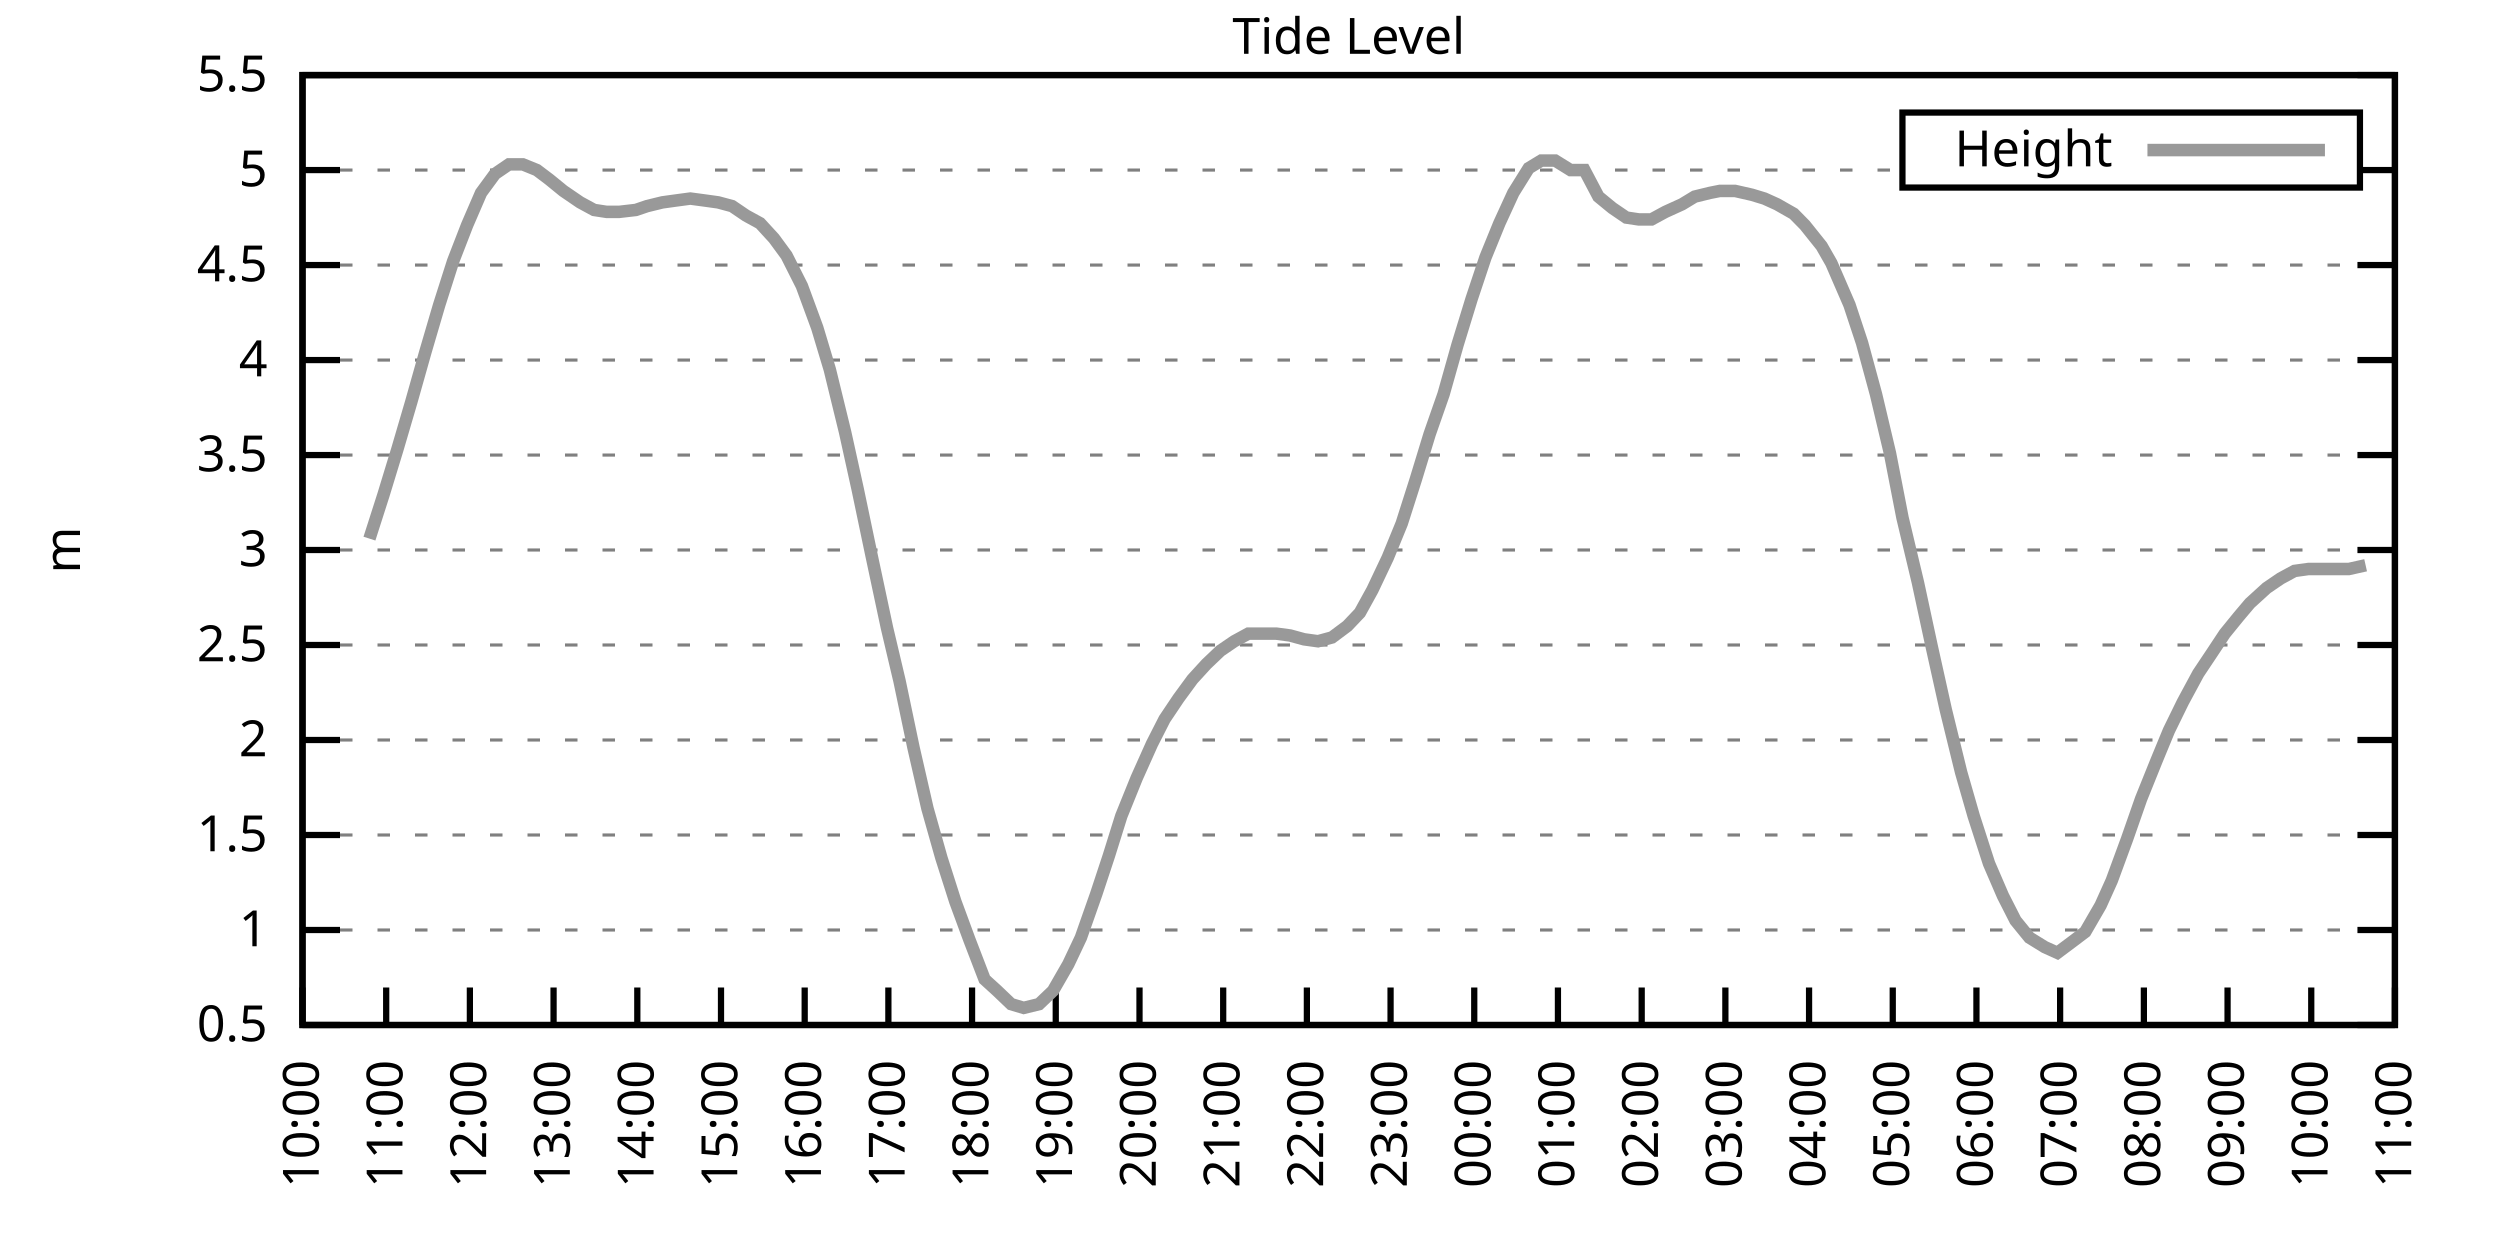
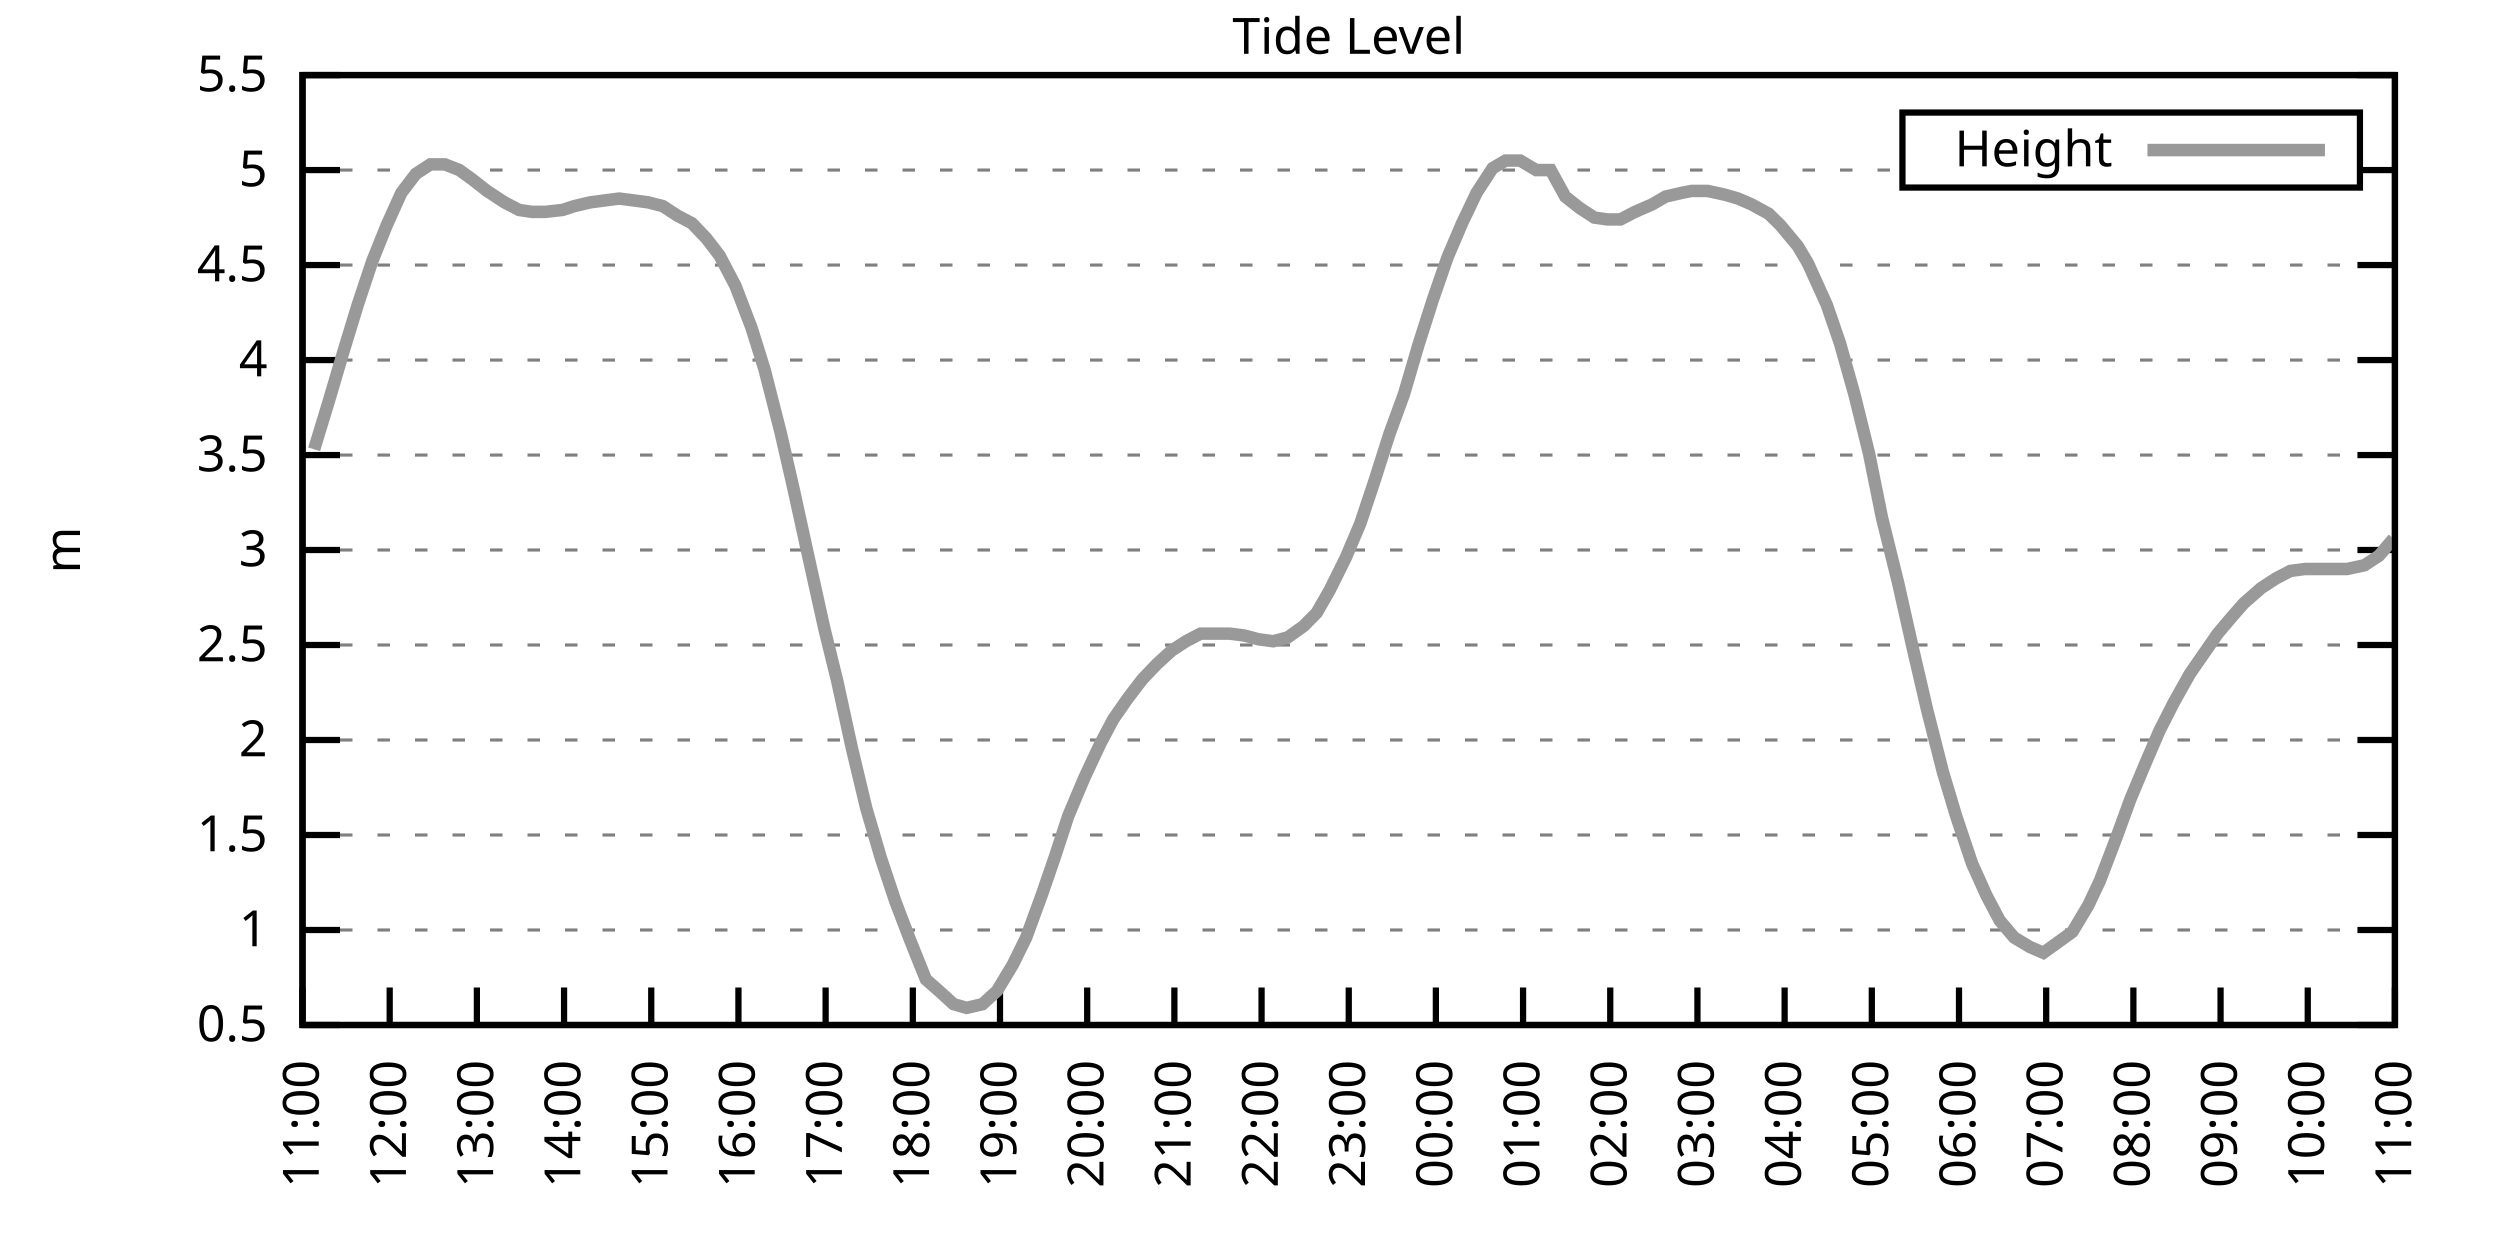
<svg xmlns="http://www.w3.org/2000/svg" xmlns:xlink="http://www.w3.org/1999/xlink" width="400" height="200" viewBox="0 0 400 200">
  <g id="gnuplot_canvas">
    <rect x="0" y="0" width="400" height="200" fill="none" />
    <defs>
      <circle id="gpDot" r="0.5" stroke-width="0.5" stroke="currentColor" />
      <path id="gpPt0" stroke-width="0.333" stroke="currentColor" d="M-1,0 h2 M0,-1 v2" />
      <path id="gpPt1" stroke-width="0.333" stroke="currentColor" d="M-1,-1 L1,1 M1,-1 L-1,1" />
      <path id="gpPt2" stroke-width="0.333" stroke="currentColor" d="M-1,0 L1,0 M0,-1 L0,1 M-1,-1 L1,1 M-1,1 L1,-1" />
      <rect id="gpPt3" stroke-width="0.333" stroke="currentColor" x="-1" y="-1" width="2" height="2" />
      <rect id="gpPt4" stroke-width="0.333" stroke="currentColor" fill="currentColor" x="-1" y="-1" width="2" height="2" />
      <circle id="gpPt5" stroke-width="0.333" stroke="currentColor" cx="0" cy="0" r="1" />
      <use xlink:href="#gpPt5" id="gpPt6" fill="currentColor" stroke="none" />
      <path id="gpPt7" stroke-width="0.333" stroke="currentColor" d="M0,-1.33 L-1.33,0.67 L1.33,0.67 z" />
      <use xlink:href="#gpPt7" id="gpPt8" fill="currentColor" stroke="none" />
      <use xlink:href="#gpPt7" id="gpPt9" stroke="currentColor" transform="rotate(180)" />
      <use xlink:href="#gpPt9" id="gpPt10" fill="currentColor" stroke="none" />
      <use xlink:href="#gpPt3" id="gpPt11" stroke="currentColor" transform="rotate(45)" />
      <use xlink:href="#gpPt11" id="gpPt12" fill="currentColor" stroke="none" />
      <path id="gpPt13" stroke-width="0.333" stroke="currentColor" d="M0,1.330 L1.265,0.411 L0.782,-1.067 L-0.782,-1.076 L-1.265,0.411 z" />
      <use xlink:href="#gpPt13" id="gpPt14" fill="currentColor" stroke="none" />
      <filter id="textbox" filterUnits="objectBoundingBox" x="0" y="0" height="1" width="1">
        <feFlood flood-color="white" flood-opacity="1" result="bgnd" />
        <feComposite in="SourceGraphic" in2="bgnd" operator="atop" />
      </filter>
      <filter id="greybox" filterUnits="objectBoundingBox" x="0" y="0" height="1" width="1">
        <feFlood flood-color="lightgrey" flood-opacity="1" result="grey" />
        <feComposite in="SourceGraphic" in2="grey" operator="atop" />
      </filter>
    </defs>
    <g fill="none" color="white" stroke="currentColor" stroke-width="1.00" stroke-linecap="butt" stroke-linejoin="miter">
</g>
    <g fill="none" color="black" stroke="currentColor" stroke-width="1.00" stroke-linecap="butt" stroke-linejoin="miter">
      <g stroke="none" shape-rendering="crispEdges">
        <polygon fill="rgb(255, 255, 255)" points="48.40,164.00 383.18,164.00 383.18,12.02 48.40,12.02 " />
      </g>
    </g>
    <g fill="none" color="black" stroke="currentColor" stroke-width="1.00" stroke-linecap="butt" stroke-linejoin="miter">
</g>
    <g fill="none" color="black" stroke="black" stroke-width="0.50" stroke-linecap="butt" stroke-linejoin="miter">
</g>
    <g fill="none" color="gray" stroke="currentColor" stroke-width="0.50" stroke-linecap="butt" stroke-linejoin="miter">
      <path stroke="gray" stroke-dasharray="2,4" class="gridline" d="M48.40,164.00 L383.19,164.00  " />
    </g>
    <g fill="none" color="gray" stroke="gray" stroke-width="1.00" stroke-linecap="butt" stroke-linejoin="miter">
</g>
    <g fill="none" color="black" stroke="currentColor" stroke-width="1.00" stroke-linecap="butt" stroke-linejoin="miter">
      <path stroke="black" d="M48.40,164.00 L54.40,164.00 M383.19,164.00 L377.19,164.00  " />
      <g transform="translate(42.80,166.60)" stroke="none" fill="black" font-family="Sans" font-size="8.00" text-anchor="end">
        <text>
          <tspan font-family="Sans"> 0.5</tspan>
        </text>
      </g>
    </g>
    <g fill="none" color="black" stroke="currentColor" stroke-width="1.00" stroke-linecap="butt" stroke-linejoin="miter">
</g>
    <g fill="none" color="black" stroke="black" stroke-width="0.50" stroke-linecap="butt" stroke-linejoin="miter">
</g>
    <g fill="none" color="gray" stroke="currentColor" stroke-width="0.50" stroke-linecap="butt" stroke-linejoin="miter">
      <path stroke="gray" stroke-dasharray="2,4" class="gridline" d="M48.40,148.80 L383.19,148.80  " />
    </g>
    <g fill="none" color="gray" stroke="gray" stroke-width="1.00" stroke-linecap="butt" stroke-linejoin="miter">
</g>
    <g fill="none" color="black" stroke="currentColor" stroke-width="1.00" stroke-linecap="butt" stroke-linejoin="miter">
      <path stroke="black" d="M48.40,148.80 L54.40,148.80 M383.19,148.80 L377.19,148.80  " />
      <g transform="translate(42.80,151.40)" stroke="none" fill="black" font-family="Sans" font-size="8.00" text-anchor="end">
        <text>
          <tspan font-family="Sans"> 1</tspan>
        </text>
      </g>
    </g>
    <g fill="none" color="black" stroke="currentColor" stroke-width="1.00" stroke-linecap="butt" stroke-linejoin="miter">
</g>
    <g fill="none" color="black" stroke="black" stroke-width="0.50" stroke-linecap="butt" stroke-linejoin="miter">
</g>
    <g fill="none" color="gray" stroke="currentColor" stroke-width="0.50" stroke-linecap="butt" stroke-linejoin="miter">
      <path stroke="gray" stroke-dasharray="2,4" class="gridline" d="M48.40,133.60 L383.19,133.60  " />
    </g>
    <g fill="none" color="gray" stroke="gray" stroke-width="1.00" stroke-linecap="butt" stroke-linejoin="miter">
</g>
    <g fill="none" color="black" stroke="currentColor" stroke-width="1.00" stroke-linecap="butt" stroke-linejoin="miter">
      <path stroke="black" d="M48.40,133.60 L54.40,133.60 M383.19,133.60 L377.19,133.60  " />
      <g transform="translate(42.80,136.20)" stroke="none" fill="black" font-family="Sans" font-size="8.00" text-anchor="end">
        <text>
          <tspan font-family="Sans"> 1.5</tspan>
        </text>
      </g>
    </g>
    <g fill="none" color="black" stroke="currentColor" stroke-width="1.00" stroke-linecap="butt" stroke-linejoin="miter">
</g>
    <g fill="none" color="black" stroke="black" stroke-width="0.50" stroke-linecap="butt" stroke-linejoin="miter">
</g>
    <g fill="none" color="gray" stroke="currentColor" stroke-width="0.50" stroke-linecap="butt" stroke-linejoin="miter">
      <path stroke="gray" stroke-dasharray="2,4" class="gridline" d="M48.40,118.40 L383.19,118.40  " />
    </g>
    <g fill="none" color="gray" stroke="gray" stroke-width="1.00" stroke-linecap="butt" stroke-linejoin="miter">
</g>
    <g fill="none" color="black" stroke="currentColor" stroke-width="1.00" stroke-linecap="butt" stroke-linejoin="miter">
      <path stroke="black" d="M48.40,118.40 L54.40,118.40 M383.19,118.40 L377.19,118.40  " />
      <g transform="translate(42.80,121.00)" stroke="none" fill="black" font-family="Sans" font-size="8.00" text-anchor="end">
        <text>
          <tspan font-family="Sans"> 2</tspan>
        </text>
      </g>
    </g>
    <g fill="none" color="black" stroke="currentColor" stroke-width="1.00" stroke-linecap="butt" stroke-linejoin="miter">
</g>
    <g fill="none" color="black" stroke="black" stroke-width="0.50" stroke-linecap="butt" stroke-linejoin="miter">
</g>
    <g fill="none" color="gray" stroke="currentColor" stroke-width="0.50" stroke-linecap="butt" stroke-linejoin="miter">
      <path stroke="gray" stroke-dasharray="2,4" class="gridline" d="M48.40,103.20 L383.19,103.20  " />
    </g>
    <g fill="none" color="gray" stroke="gray" stroke-width="1.00" stroke-linecap="butt" stroke-linejoin="miter">
</g>
    <g fill="none" color="black" stroke="currentColor" stroke-width="1.00" stroke-linecap="butt" stroke-linejoin="miter">
      <path stroke="black" d="M48.40,103.20 L54.40,103.20 M383.19,103.20 L377.19,103.20  " />
      <g transform="translate(42.80,105.80)" stroke="none" fill="black" font-family="Sans" font-size="8.00" text-anchor="end">
        <text>
          <tspan font-family="Sans"> 2.5</tspan>
        </text>
      </g>
    </g>
    <g fill="none" color="black" stroke="currentColor" stroke-width="1.00" stroke-linecap="butt" stroke-linejoin="miter">
</g>
    <g fill="none" color="black" stroke="black" stroke-width="0.50" stroke-linecap="butt" stroke-linejoin="miter">
</g>
    <g fill="none" color="gray" stroke="currentColor" stroke-width="0.50" stroke-linecap="butt" stroke-linejoin="miter">
      <path stroke="gray" stroke-dasharray="2,4" class="gridline" d="M48.40,88.00 L383.19,88.00  " />
    </g>
    <g fill="none" color="gray" stroke="gray" stroke-width="1.00" stroke-linecap="butt" stroke-linejoin="miter">
</g>
    <g fill="none" color="black" stroke="currentColor" stroke-width="1.00" stroke-linecap="butt" stroke-linejoin="miter">
      <path stroke="black" d="M48.40,88.00 L54.40,88.00 M383.19,88.00 L377.19,88.00  " />
      <g transform="translate(42.80,90.60)" stroke="none" fill="black" font-family="Sans" font-size="8.00" text-anchor="end">
        <text>
          <tspan font-family="Sans"> 3</tspan>
        </text>
      </g>
    </g>
    <g fill="none" color="black" stroke="currentColor" stroke-width="1.00" stroke-linecap="butt" stroke-linejoin="miter">
</g>
    <g fill="none" color="black" stroke="black" stroke-width="0.50" stroke-linecap="butt" stroke-linejoin="miter">
</g>
    <g fill="none" color="gray" stroke="currentColor" stroke-width="0.50" stroke-linecap="butt" stroke-linejoin="miter">
      <path stroke="gray" stroke-dasharray="2,4" class="gridline" d="M48.40,72.81 L383.19,72.81  " />
    </g>
    <g fill="none" color="gray" stroke="gray" stroke-width="1.00" stroke-linecap="butt" stroke-linejoin="miter">
</g>
    <g fill="none" color="black" stroke="currentColor" stroke-width="1.00" stroke-linecap="butt" stroke-linejoin="miter">
      <path stroke="black" d="M48.40,72.81 L54.40,72.81 M383.19,72.81 L377.19,72.81  " />
      <g transform="translate(42.80,75.41)" stroke="none" fill="black" font-family="Sans" font-size="8.00" text-anchor="end">
        <text>
          <tspan font-family="Sans"> 3.5</tspan>
        </text>
      </g>
    </g>
    <g fill="none" color="black" stroke="currentColor" stroke-width="1.00" stroke-linecap="butt" stroke-linejoin="miter">
</g>
    <g fill="none" color="black" stroke="black" stroke-width="0.50" stroke-linecap="butt" stroke-linejoin="miter">
</g>
    <g fill="none" color="gray" stroke="currentColor" stroke-width="0.50" stroke-linecap="butt" stroke-linejoin="miter">
      <path stroke="gray" stroke-dasharray="2,4" class="gridline" d="M48.40,57.61 L383.19,57.61  " />
    </g>
    <g fill="none" color="gray" stroke="gray" stroke-width="1.00" stroke-linecap="butt" stroke-linejoin="miter">
</g>
    <g fill="none" color="black" stroke="currentColor" stroke-width="1.00" stroke-linecap="butt" stroke-linejoin="miter">
      <path stroke="black" d="M48.40,57.61 L54.40,57.61 M383.19,57.61 L377.19,57.61  " />
      <g transform="translate(42.80,60.21)" stroke="none" fill="black" font-family="Sans" font-size="8.00" text-anchor="end">
        <text>
          <tspan font-family="Sans"> 4</tspan>
        </text>
      </g>
    </g>
    <g fill="none" color="black" stroke="currentColor" stroke-width="1.00" stroke-linecap="butt" stroke-linejoin="miter">
</g>
    <g fill="none" color="black" stroke="black" stroke-width="0.50" stroke-linecap="butt" stroke-linejoin="miter">
</g>
    <g fill="none" color="gray" stroke="currentColor" stroke-width="0.50" stroke-linecap="butt" stroke-linejoin="miter">
      <path stroke="gray" stroke-dasharray="2,4" class="gridline" d="M48.40,42.41 L383.19,42.41  " />
    </g>
    <g fill="none" color="gray" stroke="gray" stroke-width="1.00" stroke-linecap="butt" stroke-linejoin="miter">
</g>
    <g fill="none" color="black" stroke="currentColor" stroke-width="1.00" stroke-linecap="butt" stroke-linejoin="miter">
      <path stroke="black" d="M48.40,42.41 L54.40,42.41 M383.19,42.41 L377.19,42.41  " />
      <g transform="translate(42.80,45.01)" stroke="none" fill="black" font-family="Sans" font-size="8.00" text-anchor="end">
        <text>
          <tspan font-family="Sans"> 4.5</tspan>
        </text>
      </g>
    </g>
    <g fill="none" color="black" stroke="currentColor" stroke-width="1.00" stroke-linecap="butt" stroke-linejoin="miter">
</g>
    <g fill="none" color="black" stroke="black" stroke-width="0.50" stroke-linecap="butt" stroke-linejoin="miter">
</g>
    <g fill="none" color="gray" stroke="currentColor" stroke-width="0.50" stroke-linecap="butt" stroke-linejoin="miter">
      <path stroke="gray" stroke-dasharray="2,4" class="gridline" d="M48.40,27.21 L304.39,27.21 M377.59,27.21 L383.19,27.21  " />
    </g>
    <g fill="none" color="gray" stroke="gray" stroke-width="1.00" stroke-linecap="butt" stroke-linejoin="miter">
</g>
    <g fill="none" color="black" stroke="currentColor" stroke-width="1.00" stroke-linecap="butt" stroke-linejoin="miter">
      <path stroke="black" d="M48.40,27.21 L54.40,27.21 M383.19,27.21 L377.19,27.21  " />
      <g transform="translate(42.80,29.81)" stroke="none" fill="black" font-family="Sans" font-size="8.00" text-anchor="end">
        <text>
          <tspan font-family="Sans"> 5</tspan>
        </text>
      </g>
    </g>
    <g fill="none" color="black" stroke="currentColor" stroke-width="1.00" stroke-linecap="butt" stroke-linejoin="miter">
</g>
    <g fill="none" color="black" stroke="black" stroke-width="0.50" stroke-linecap="butt" stroke-linejoin="miter">
</g>
    <g fill="none" color="gray" stroke="currentColor" stroke-width="0.50" stroke-linecap="butt" stroke-linejoin="miter">
      <path stroke="gray" stroke-dasharray="2,4" class="gridline" d="M48.40,12.01 L383.19,12.01  " />
    </g>
    <g fill="none" color="gray" stroke="gray" stroke-width="1.00" stroke-linecap="butt" stroke-linejoin="miter">
</g>
    <g fill="none" color="black" stroke="currentColor" stroke-width="1.00" stroke-linecap="butt" stroke-linejoin="miter">
      <path stroke="black" d="M48.40,12.01 L54.40,12.01 M383.19,12.01 L377.19,12.01  " />
      <g transform="translate(42.80,14.61)" stroke="none" fill="black" font-family="Sans" font-size="8.00" text-anchor="end">
        <text>
          <tspan font-family="Sans"> 5.5</tspan>
        </text>
      </g>
    </g>
    <g fill="none" color="black" stroke="currentColor" stroke-width="1.00" stroke-linecap="butt" stroke-linejoin="miter">
      <path stroke="black" d="M48.40,164.00 L48.40,158.00  " />
      <g transform="translate(51.00,169.60) rotate(270.00)" stroke="none" fill="black" font-family="Sans" font-size="8.00" text-anchor="end">
        <text>
-           <tspan font-family="Sans">10:00</tspan>
-         </text>
-       </g>
-     </g>
-     <g fill="none" color="black" stroke="currentColor" stroke-width="1.00" stroke-linecap="butt" stroke-linejoin="miter">
-       <path stroke="black" d="M61.79,164.00 L61.79,158.00  " />
-       <g transform="translate(64.39,169.60) rotate(270.00)" stroke="none" fill="black" font-family="Sans" font-size="8.00" text-anchor="end">
-         <text>
          <tspan font-family="Sans">11:00</tspan>
        </text>
      </g>
    </g>
    <g fill="none" color="black" stroke="currentColor" stroke-width="1.00" stroke-linecap="butt" stroke-linejoin="miter">
-       <path stroke="black" d="M75.18,164.00 L75.18,158.00  " />
-       <g transform="translate(77.78,169.60) rotate(270.00)" stroke="none" fill="black" font-family="Sans" font-size="8.00" text-anchor="end">
+       <path stroke="black" d="M62.35,164.00 L62.35,158.00  " />
+       <g transform="translate(64.95,169.60) rotate(270.00)" stroke="none" fill="black" font-family="Sans" font-size="8.00" text-anchor="end">
        <text>
          <tspan font-family="Sans">12:00</tspan>
        </text>
      </g>
    </g>
    <g fill="none" color="black" stroke="currentColor" stroke-width="1.00" stroke-linecap="butt" stroke-linejoin="miter">
-       <path stroke="black" d="M88.57,164.00 L88.57,158.00  " />
-       <g transform="translate(91.17,169.60) rotate(270.00)" stroke="none" fill="black" font-family="Sans" font-size="8.00" text-anchor="end">
+       <path stroke="black" d="M76.30,164.00 L76.30,158.00  " />
+       <g transform="translate(78.90,169.60) rotate(270.00)" stroke="none" fill="black" font-family="Sans" font-size="8.00" text-anchor="end">
        <text>
          <tspan font-family="Sans">13:00</tspan>
        </text>
      </g>
    </g>
    <g fill="none" color="black" stroke="currentColor" stroke-width="1.00" stroke-linecap="butt" stroke-linejoin="miter">
-       <path stroke="black" d="M101.97,164.00 L101.97,158.00  " />
-       <g transform="translate(104.57,169.60) rotate(270.00)" stroke="none" fill="black" font-family="Sans" font-size="8.00" text-anchor="end">
+       <path stroke="black" d="M90.25,164.00 L90.25,158.00  " />
+       <g transform="translate(92.85,169.60) rotate(270.00)" stroke="none" fill="black" font-family="Sans" font-size="8.00" text-anchor="end">
        <text>
          <tspan font-family="Sans">14:00</tspan>
        </text>
      </g>
    </g>
    <g fill="none" color="black" stroke="currentColor" stroke-width="1.00" stroke-linecap="butt" stroke-linejoin="miter">
-       <path stroke="black" d="M115.36,164.00 L115.36,158.00  " />
-       <g transform="translate(117.96,169.60) rotate(270.00)" stroke="none" fill="black" font-family="Sans" font-size="8.00" text-anchor="end">
+       <path stroke="black" d="M104.20,164.00 L104.20,158.00  " />
+       <g transform="translate(106.80,169.60) rotate(270.00)" stroke="none" fill="black" font-family="Sans" font-size="8.00" text-anchor="end">
        <text>
          <tspan font-family="Sans">15:00</tspan>
        </text>
      </g>
    </g>
    <g fill="none" color="black" stroke="currentColor" stroke-width="1.00" stroke-linecap="butt" stroke-linejoin="miter">
-       <path stroke="black" d="M128.75,164.00 L128.75,158.00  " />
-       <g transform="translate(131.35,169.60) rotate(270.00)" stroke="none" fill="black" font-family="Sans" font-size="8.00" text-anchor="end">
+       <path stroke="black" d="M118.15,164.00 L118.15,158.00  " />
+       <g transform="translate(120.75,169.60) rotate(270.00)" stroke="none" fill="black" font-family="Sans" font-size="8.00" text-anchor="end">
        <text>
          <tspan font-family="Sans">16:00</tspan>
        </text>
      </g>
    </g>
    <g fill="none" color="black" stroke="currentColor" stroke-width="1.00" stroke-linecap="butt" stroke-linejoin="miter">
-       <path stroke="black" d="M142.14,164.00 L142.14,158.00  " />
-       <g transform="translate(144.74,169.60) rotate(270.00)" stroke="none" fill="black" font-family="Sans" font-size="8.00" text-anchor="end">
+       <path stroke="black" d="M132.10,164.00 L132.10,158.00  " />
+       <g transform="translate(134.70,169.60) rotate(270.00)" stroke="none" fill="black" font-family="Sans" font-size="8.00" text-anchor="end">
        <text>
          <tspan font-family="Sans">17:00</tspan>
        </text>
      </g>
    </g>
    <g fill="none" color="black" stroke="currentColor" stroke-width="1.00" stroke-linecap="butt" stroke-linejoin="miter">
-       <path stroke="black" d="M155.53,164.00 L155.53,158.00  " />
-       <g transform="translate(158.13,169.60) rotate(270.00)" stroke="none" fill="black" font-family="Sans" font-size="8.00" text-anchor="end">
+       <path stroke="black" d="M146.05,164.00 L146.05,158.00  " />
+       <g transform="translate(148.65,169.60) rotate(270.00)" stroke="none" fill="black" font-family="Sans" font-size="8.00" text-anchor="end">
        <text>
          <tspan font-family="Sans">18:00</tspan>
        </text>
      </g>
    </g>
    <g fill="none" color="black" stroke="currentColor" stroke-width="1.00" stroke-linecap="butt" stroke-linejoin="miter">
-       <path stroke="black" d="M168.92,164.00 L168.92,158.00  " />
-       <g transform="translate(171.52,169.60) rotate(270.00)" stroke="none" fill="black" font-family="Sans" font-size="8.00" text-anchor="end">
+       <path stroke="black" d="M160.00,164.00 L160.00,158.00  " />
+       <g transform="translate(162.60,169.60) rotate(270.00)" stroke="none" fill="black" font-family="Sans" font-size="8.00" text-anchor="end">
        <text>
          <tspan font-family="Sans">19:00</tspan>
        </text>
      </g>
    </g>
    <g fill="none" color="black" stroke="currentColor" stroke-width="1.00" stroke-linecap="butt" stroke-linejoin="miter">
-       <path stroke="black" d="M182.32,164.00 L182.32,158.00  " />
-       <g transform="translate(184.92,169.60) rotate(270.00)" stroke="none" fill="black" font-family="Sans" font-size="8.00" text-anchor="end">
+       <path stroke="black" d="M173.95,164.00 L173.95,158.00  " />
+       <g transform="translate(176.55,169.60) rotate(270.00)" stroke="none" fill="black" font-family="Sans" font-size="8.00" text-anchor="end">
        <text>
          <tspan font-family="Sans">20:00</tspan>
        </text>
      </g>
    </g>
    <g fill="none" color="black" stroke="currentColor" stroke-width="1.00" stroke-linecap="butt" stroke-linejoin="miter">
-       <path stroke="black" d="M195.71,164.00 L195.71,158.00  " />
-       <g transform="translate(198.31,169.60) rotate(270.00)" stroke="none" fill="black" font-family="Sans" font-size="8.00" text-anchor="end">
+       <path stroke="black" d="M187.90,164.00 L187.90,158.00  " />
+       <g transform="translate(190.50,169.60) rotate(270.00)" stroke="none" fill="black" font-family="Sans" font-size="8.00" text-anchor="end">
        <text>
          <tspan font-family="Sans">21:00</tspan>
        </text>
      </g>
    </g>
    <g fill="none" color="black" stroke="currentColor" stroke-width="1.00" stroke-linecap="butt" stroke-linejoin="miter">
-       <path stroke="black" d="M209.10,164.00 L209.10,158.00  " />
-       <g transform="translate(211.70,169.60) rotate(270.00)" stroke="none" fill="black" font-family="Sans" font-size="8.00" text-anchor="end">
+       <path stroke="black" d="M201.85,164.00 L201.85,158.00  " />
+       <g transform="translate(204.45,169.60) rotate(270.00)" stroke="none" fill="black" font-family="Sans" font-size="8.00" text-anchor="end">
        <text>
          <tspan font-family="Sans">22:00</tspan>
        </text>
      </g>
    </g>
    <g fill="none" color="black" stroke="currentColor" stroke-width="1.00" stroke-linecap="butt" stroke-linejoin="miter">
-       <path stroke="black" d="M222.49,164.00 L222.49,158.00  " />
-       <g transform="translate(225.09,169.60) rotate(270.00)" stroke="none" fill="black" font-family="Sans" font-size="8.00" text-anchor="end">
+       <path stroke="black" d="M215.80,164.00 L215.80,158.00  " />
+       <g transform="translate(218.40,169.60) rotate(270.00)" stroke="none" fill="black" font-family="Sans" font-size="8.00" text-anchor="end">
        <text>
          <tspan font-family="Sans">23:00</tspan>
        </text>
      </g>
    </g>
    <g fill="none" color="black" stroke="currentColor" stroke-width="1.00" stroke-linecap="butt" stroke-linejoin="miter">
-       <path stroke="black" d="M235.88,164.00 L235.88,158.00  " />
-       <g transform="translate(238.48,169.60) rotate(270.00)" stroke="none" fill="black" font-family="Sans" font-size="8.00" text-anchor="end">
+       <path stroke="black" d="M229.74,164.00 L229.74,158.00  " />
+       <g transform="translate(232.34,169.60) rotate(270.00)" stroke="none" fill="black" font-family="Sans" font-size="8.00" text-anchor="end">
        <text>
          <tspan font-family="Sans">00:00</tspan>
        </text>
      </g>
    </g>
    <g fill="none" color="black" stroke="currentColor" stroke-width="1.00" stroke-linecap="butt" stroke-linejoin="miter">
-       <path stroke="black" d="M249.27,164.00 L249.27,158.00  " />
-       <g transform="translate(251.87,169.60) rotate(270.00)" stroke="none" fill="black" font-family="Sans" font-size="8.00" text-anchor="end">
+       <path stroke="black" d="M243.69,164.00 L243.69,158.00  " />
+       <g transform="translate(246.29,169.60) rotate(270.00)" stroke="none" fill="black" font-family="Sans" font-size="8.00" text-anchor="end">
        <text>
          <tspan font-family="Sans">01:00</tspan>
        </text>
      </g>
    </g>
    <g fill="none" color="black" stroke="currentColor" stroke-width="1.00" stroke-linecap="butt" stroke-linejoin="miter">
-       <path stroke="black" d="M262.67,164.00 L262.67,158.00  " />
-       <g transform="translate(265.27,169.60) rotate(270.00)" stroke="none" fill="black" font-family="Sans" font-size="8.00" text-anchor="end">
+       <path stroke="black" d="M257.64,164.00 L257.64,158.00  " />
+       <g transform="translate(260.24,169.60) rotate(270.00)" stroke="none" fill="black" font-family="Sans" font-size="8.00" text-anchor="end">
        <text>
          <tspan font-family="Sans">02:00</tspan>
        </text>
      </g>
    </g>
    <g fill="none" color="black" stroke="currentColor" stroke-width="1.00" stroke-linecap="butt" stroke-linejoin="miter">
-       <path stroke="black" d="M276.06,164.00 L276.06,158.00  " />
-       <g transform="translate(278.66,169.60) rotate(270.00)" stroke="none" fill="black" font-family="Sans" font-size="8.00" text-anchor="end">
+       <path stroke="black" d="M271.59,164.00 L271.59,158.00  " />
+       <g transform="translate(274.19,169.60) rotate(270.00)" stroke="none" fill="black" font-family="Sans" font-size="8.00" text-anchor="end">
        <text>
          <tspan font-family="Sans">03:00</tspan>
        </text>
      </g>
    </g>
    <g fill="none" color="black" stroke="currentColor" stroke-width="1.00" stroke-linecap="butt" stroke-linejoin="miter">
-       <path stroke="black" d="M289.45,164.00 L289.45,158.00  " />
-       <g transform="translate(292.05,169.60) rotate(270.00)" stroke="none" fill="black" font-family="Sans" font-size="8.00" text-anchor="end">
+       <path stroke="black" d="M285.54,164.00 L285.54,158.00  " />
+       <g transform="translate(288.14,169.60) rotate(270.00)" stroke="none" fill="black" font-family="Sans" font-size="8.00" text-anchor="end">
        <text>
          <tspan font-family="Sans">04:00</tspan>
        </text>
      </g>
    </g>
    <g fill="none" color="black" stroke="currentColor" stroke-width="1.00" stroke-linecap="butt" stroke-linejoin="miter">
-       <path stroke="black" d="M302.84,164.00 L302.84,158.00  " />
-       <g transform="translate(305.44,169.60) rotate(270.00)" stroke="none" fill="black" font-family="Sans" font-size="8.00" text-anchor="end">
+       <path stroke="black" d="M299.49,164.00 L299.49,158.00  " />
+       <g transform="translate(302.09,169.60) rotate(270.00)" stroke="none" fill="black" font-family="Sans" font-size="8.00" text-anchor="end">
        <text>
          <tspan font-family="Sans">05:00</tspan>
        </text>
      </g>
    </g>
    <g fill="none" color="black" stroke="currentColor" stroke-width="1.00" stroke-linecap="butt" stroke-linejoin="miter">
-       <path stroke="black" d="M316.23,164.00 L316.23,158.00  " />
-       <g transform="translate(318.83,169.60) rotate(270.00)" stroke="none" fill="black" font-family="Sans" font-size="8.00" text-anchor="end">
+       <path stroke="black" d="M313.44,164.00 L313.44,158.00  " />
+       <g transform="translate(316.04,169.60) rotate(270.00)" stroke="none" fill="black" font-family="Sans" font-size="8.00" text-anchor="end">
        <text>
          <tspan font-family="Sans">06:00</tspan>
        </text>
      </g>
    </g>
    <g fill="none" color="black" stroke="currentColor" stroke-width="1.00" stroke-linecap="butt" stroke-linejoin="miter">
-       <path stroke="black" d="M329.62,164.00 L329.62,158.00  " />
-       <g transform="translate(332.22,169.60) rotate(270.00)" stroke="none" fill="black" font-family="Sans" font-size="8.00" text-anchor="end">
+       <path stroke="black" d="M327.39,164.00 L327.39,158.00  " />
+       <g transform="translate(329.99,169.60) rotate(270.00)" stroke="none" fill="black" font-family="Sans" font-size="8.00" text-anchor="end">
        <text>
          <tspan font-family="Sans">07:00</tspan>
        </text>
      </g>
    </g>
    <g fill="none" color="black" stroke="currentColor" stroke-width="1.00" stroke-linecap="butt" stroke-linejoin="miter">
-       <path stroke="black" d="M343.02,164.00 L343.02,158.00  " />
-       <g transform="translate(345.62,169.60) rotate(270.00)" stroke="none" fill="black" font-family="Sans" font-size="8.00" text-anchor="end">
+       <path stroke="black" d="M341.34,164.00 L341.34,158.00  " />
+       <g transform="translate(343.94,169.60) rotate(270.00)" stroke="none" fill="black" font-family="Sans" font-size="8.00" text-anchor="end">
        <text>
          <tspan font-family="Sans">08:00</tspan>
        </text>
      </g>
    </g>
    <g fill="none" color="black" stroke="currentColor" stroke-width="1.00" stroke-linecap="butt" stroke-linejoin="miter">
-       <path stroke="black" d="M356.41,164.00 L356.41,158.00  " />
-       <g transform="translate(359.01,169.60) rotate(270.00)" stroke="none" fill="black" font-family="Sans" font-size="8.00" text-anchor="end">
+       <path stroke="black" d="M355.29,164.00 L355.29,158.00  " />
+       <g transform="translate(357.89,169.60) rotate(270.00)" stroke="none" fill="black" font-family="Sans" font-size="8.00" text-anchor="end">
        <text>
          <tspan font-family="Sans">09:00</tspan>
        </text>
      </g>
    </g>
    <g fill="none" color="black" stroke="currentColor" stroke-width="1.00" stroke-linecap="butt" stroke-linejoin="miter">
-       <path stroke="black" d="M369.80,164.00 L369.80,158.00  " />
-       <g transform="translate(372.40,169.60) rotate(270.00)" stroke="none" fill="black" font-family="Sans" font-size="8.00" text-anchor="end">
+       <path stroke="black" d="M369.24,164.00 L369.24,158.00  " />
+       <g transform="translate(371.84,169.60) rotate(270.00)" stroke="none" fill="black" font-family="Sans" font-size="8.00" text-anchor="end">
        <text>
          <tspan font-family="Sans">10:00</tspan>
        </text>
      </g>
    </g>
    <g fill="none" color="black" stroke="currentColor" stroke-width="1.00" stroke-linecap="butt" stroke-linejoin="miter">
      <path stroke="black" d="M383.19,164.00 L383.19,158.00  " />
      <g transform="translate(385.79,169.60) rotate(270.00)" stroke="none" fill="black" font-family="Sans" font-size="8.00" text-anchor="end">
        <text>
          <tspan font-family="Sans">11:00</tspan>
        </text>
      </g>
    </g>
    <g fill="none" color="black" stroke="currentColor" stroke-width="1.00" stroke-linecap="butt" stroke-linejoin="miter">
</g>
    <g fill="none" color="black" stroke="currentColor" stroke-width="1.00" stroke-linecap="butt" stroke-linejoin="miter">
      <path stroke="black" d="M48.40,12.01 L48.40,164.00 L383.19,164.00 L383.19,12.01 L48.40,12.01 Z  " />
    </g>
    <g fill="none" color="black" stroke="currentColor" stroke-width="1.00" stroke-linecap="butt" stroke-linejoin="miter">
</g>
    <g fill="none" color="black" stroke="currentColor" stroke-width="1.00" stroke-linecap="butt" stroke-linejoin="miter">
      <path stroke="black" d="M304.39,30.01 L304.39,18.01 L377.59,18.01 L377.59,30.01 L304.39,30.01 Z  " />
    </g>
    <g id="Tide_level_plot_1">
      <g fill="none" color="white" stroke="black" stroke-width="2.00" stroke-linecap="butt" stroke-linejoin="miter">
</g>
      <g fill="none" color="black" stroke="currentColor" stroke-width="2.00" stroke-linecap="butt" stroke-linejoin="miter">
        <g transform="translate(337.99,26.61)" stroke="none" fill="black" font-family="Sans" font-size="8.00" text-anchor="end">
          <text>
            <tspan font-family="Sans">Height</tspan>
          </text>
        </g>
      </g>
      <g fill="none" color="black" stroke="currentColor" stroke-width="2.00" stroke-linecap="butt" stroke-linejoin="miter">
-         <path stroke="rgb(153, 153, 153)" d="M343.59,24.01 L371.99,24.01 M59.11,86.18 L61.35,79.19 L63.58,71.89 L65.81,64.29 L68.04,56.39 L70.27,48.79   L72.50,41.80 L74.74,36.02 L76.97,30.86 L79.20,27.82 L81.43,26.30 L83.66,26.30 L85.90,27.21 L87.91,28.73   L90.14,30.55 L92.82,32.38 L95.05,33.59 L97.06,33.90 L99.06,33.90 L101.74,33.59 L103.53,32.98 L105.98,32.38   L108.22,32.07 L110.45,31.77 L112.68,32.07 L114.91,32.38 L117.14,32.98 L119.38,34.50 L121.61,35.72 L123.84,38.15   L125.85,40.89 L128.30,45.75 L130.76,52.44 L132.77,59.13 L135.22,69.16 L137.23,78.28 L139.46,88.92 L141.92,100.47   L143.93,108.98 L146.16,119.62 L148.39,129.35 L150.62,137.25 L152.85,144.24 L155.09,150.32 L157.54,156.70 L159.55,158.53   L161.78,160.66 L163.79,161.26 L166.25,160.66 L168.48,158.53 L170.93,154.27 L172.94,150.02 L175.40,143.03 L177.41,136.95   L179.41,130.56 L181.87,124.48 L184.32,119.01 L186.33,115.06 L188.57,111.72 L190.80,108.68 L193.03,106.24 L195.26,104.12   L197.49,102.60 L199.73,101.38 L201.96,101.38 L204.19,101.38 L206.42,101.68 L208.65,102.29 L210.88,102.60 L213.12,101.99   L215.57,100.16 L217.58,98.04 L219.59,94.39 L222.04,89.22 L224.28,83.75 L226.51,76.76 L228.74,69.46 L230.97,63.08   L233.20,55.18 L235.44,47.88 L237.67,41.19 L239.90,35.72 L242.13,30.86 L244.59,26.91 L246.60,25.69 L248.83,25.69   L251.28,27.21 L253.51,27.21 L255.75,31.46 L257.98,33.29 L260.21,34.81 L262.22,35.11 L264.23,35.11 L266.46,33.90   L269.14,32.68 L271.15,31.46 L273.60,30.86 L275.16,30.55 L277.62,30.55 L280.30,31.16 L282.31,31.77 L284.32,32.68   L286.99,34.20 L288.78,36.02 L291.46,39.37 L293.02,42.10 L295.92,48.79 L297.93,54.87 L300.16,63.08 L302.39,72.50   L304.40,82.84 L306.86,93.17 L309.09,103.51 L311.32,113.54 L313.78,123.57 L315.79,130.56 L318.24,138.16 L320.47,143.33   L322.48,147.28 L324.71,150.02 L327.17,151.54 L329.18,152.45 L331.63,150.62 L333.64,149.10 L336.10,144.85 L337.88,140.90   L340.34,134.21 L342.57,127.83 L345.02,121.75 L347.03,116.88 L349.26,112.32 L351.72,107.76 L353.95,104.42 L355.96,101.38   L358.19,98.64 L359.98,96.52 L362.66,94.08 L364.89,92.56 L367.12,91.35 L369.35,91.04 L371.58,91.04 L373.82,91.04   L375.82,91.04 L378.50,90.44  " />
+         <path stroke="rgb(153, 153, 153)" d="M343.59,24.01 L371.99,24.01 M50.26,71.89 L52.58,64.29 L54.91,56.39 L57.23,48.79 L59.56,41.80 L61.88,36.02   L64.21,30.86 L66.53,27.82 L68.86,26.30 L71.18,26.30 L73.51,27.21 L75.60,28.73 L77.93,30.55 L80.72,32.38   L83.04,33.59 L85.13,33.90 L87.23,33.90 L90.02,33.59 L91.88,32.98 L94.43,32.38 L96.76,32.07 L99.08,31.77   L101.41,32.07 L103.73,32.38 L106.06,32.98 L108.38,34.50 L110.71,35.72 L113.03,38.15 L115.13,40.89 L117.68,45.75   L120.24,52.44 L122.33,59.13 L124.89,69.16 L126.98,78.28 L129.31,88.92 L131.87,100.47 L133.96,108.98 L136.28,119.62   L138.61,129.35 L140.93,137.25 L143.26,144.24 L145.58,150.32 L148.14,156.70 L150.23,158.53 L152.56,160.66 L154.65,161.26   L157.21,160.66 L159.53,158.53 L162.09,154.27 L164.18,150.02 L166.74,143.03 L168.83,136.95 L170.92,130.56 L173.48,124.48   L176.04,119.01 L178.13,115.06 L180.46,111.72 L182.78,108.68 L185.11,106.24 L187.43,104.12 L189.76,102.60 L192.08,101.38   L194.41,101.38 L196.73,101.38 L199.06,101.68 L201.38,102.29 L203.71,102.60 L206.03,101.99 L208.59,100.16 L210.68,98.04   L212.77,94.39 L215.33,89.22 L217.65,83.75 L219.98,76.76 L222.30,69.46 L224.63,63.08 L226.95,55.18 L229.28,47.88   L231.60,41.19 L233.93,35.72 L236.25,30.86 L238.81,26.91 L240.90,25.69 L243.23,25.69 L245.79,27.21 L248.11,27.21   L250.44,31.46 L252.76,33.29 L255.09,34.81 L257.18,35.11 L259.27,35.11 L261.60,33.90 L264.39,32.68 L266.48,31.46   L269.04,30.86 L270.66,30.55 L273.22,30.55 L276.01,31.16 L278.10,31.77 L280.20,32.68 L282.99,34.20 L284.85,36.02   L287.64,39.37 L289.26,42.10 L292.29,48.79 L294.38,54.87 L296.70,63.08 L299.03,72.50 L301.12,82.84 L303.68,93.17   L306.00,103.51 L308.33,113.54 L310.88,123.57 L312.98,130.56 L315.53,138.16 L317.86,143.33 L319.95,147.28 L322.28,150.02   L324.83,151.54 L326.93,152.45 L329.48,150.62 L331.58,149.10 L334.13,144.85 L335.99,140.90 L338.55,134.21 L340.88,127.83   L343.43,121.75 L345.53,116.88 L347.85,112.32 L350.41,107.76 L352.73,104.42 L354.83,101.38 L357.15,98.64 L359.01,96.52   L361.80,94.08 L364.13,92.56 L366.45,91.35 L368.78,91.04 L371.10,91.04 L373.43,91.04 L375.52,91.04 L378.31,90.44   L380.63,88.92 L382.96,86.18  " />
      </g>
    </g>
    <g fill="none" color="black" stroke="currentColor" stroke-width="2.00" stroke-linecap="butt" stroke-linejoin="miter">
</g>
    <g fill="none" color="black" stroke="black" stroke-width="1.00" stroke-linecap="butt" stroke-linejoin="miter">
</g>
    <g fill="none" color="black" stroke="currentColor" stroke-width="1.00" stroke-linecap="butt" stroke-linejoin="miter">
      <path stroke="black" d="M48.40,12.01 L48.40,164.00 L383.19,164.00 L383.19,12.01 L48.40,12.01 Z  " />
      <g transform="translate(12.80,88.01) rotate(270.00)" stroke="none" fill="black" font-family="Sans" font-size="8.00" text-anchor="middle">
        <text>
          <tspan font-family="Sans">m</tspan>
        </text>
      </g>
    </g>
    <g fill="none" color="black" stroke="currentColor" stroke-width="1.00" stroke-linecap="butt" stroke-linejoin="miter">
</g>
    <g fill="none" color="black" stroke="currentColor" stroke-width="1.00" stroke-linecap="butt" stroke-linejoin="miter">
      <g transform="translate(215.79,8.61)" stroke="none" fill="black" font-family="Sans" font-size="8.00" text-anchor="middle">
        <text>
          <tspan font-family="Sans">Tide Level</tspan>
        </text>
      </g>
    </g>
    <g fill="none" color="black" stroke="currentColor" stroke-width="1.00" stroke-linecap="butt" stroke-linejoin="miter">
</g>
  </g>
</svg>
